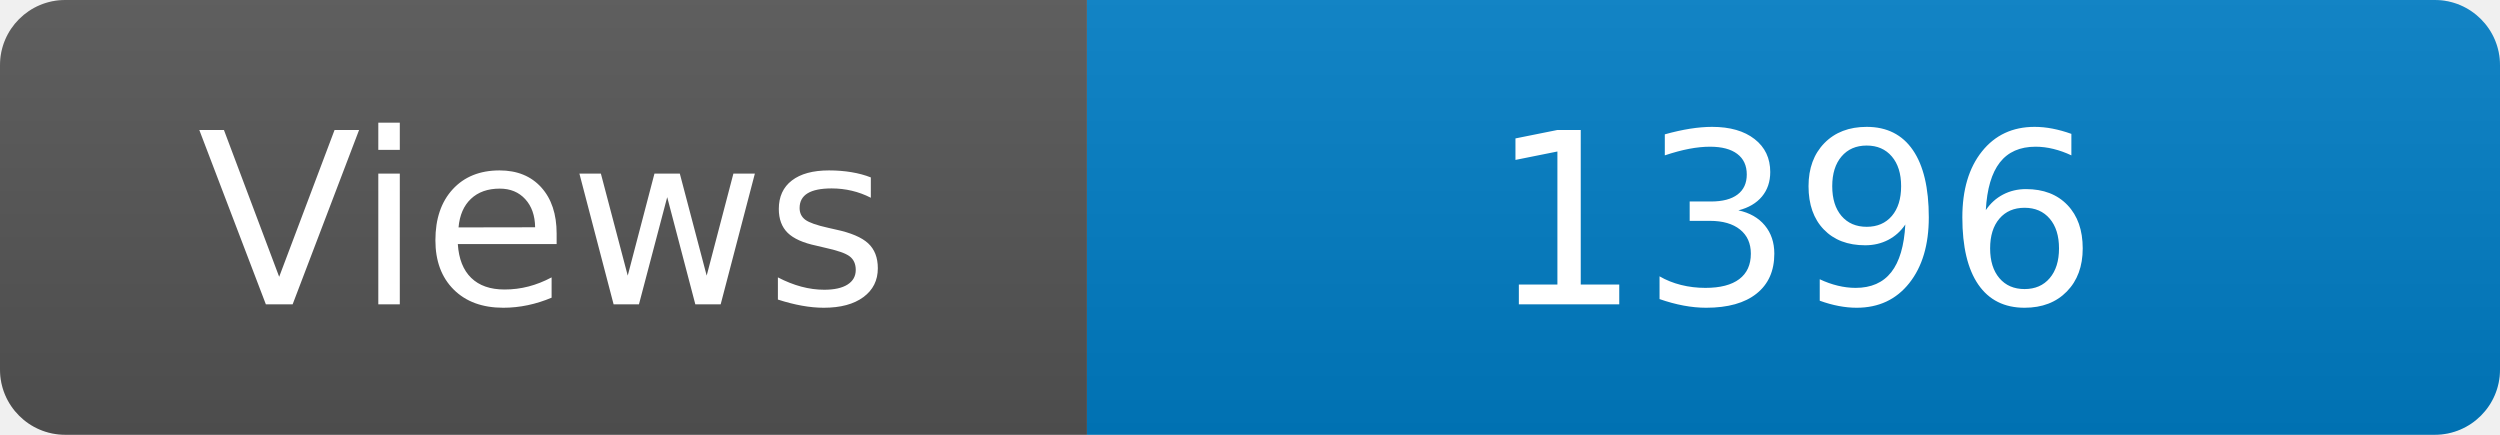
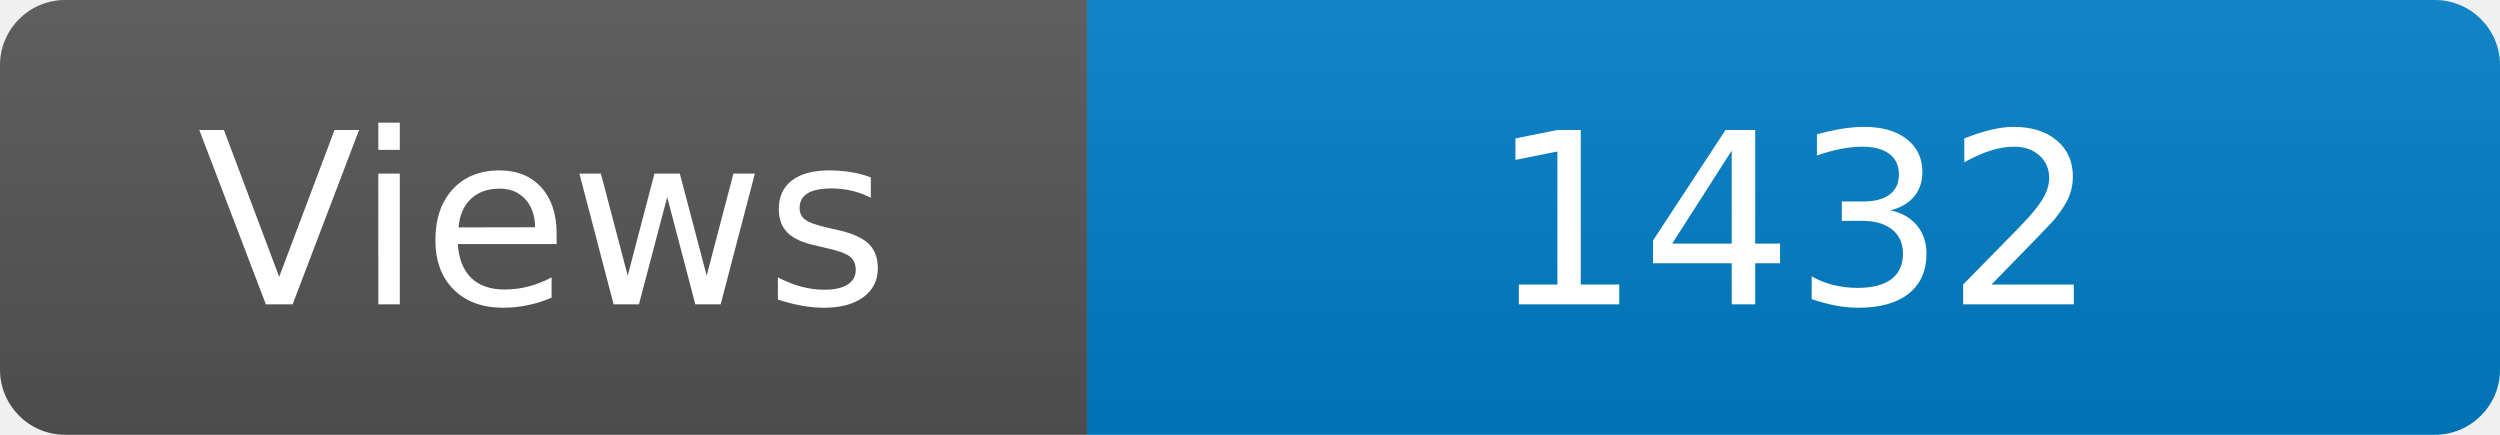
<svg xmlns="http://www.w3.org/2000/svg" width="115" height="20" role="img" aria-label="Maintained?: yes">
  <linearGradient id="s" x2="0" y2="100%">
    <stop offset="0" stop-color="#bbb" stop-opacity=".1" />
    <stop offset="1" stop-opacity=".1" />
  </linearGradient>
  <clipPath id="r">
    <rect width="115" height="20" rx="3" fill="#fff" />
  </clipPath>
  <g clip-path="url(#r)">
    <rect width="50" height="20" fill="#555" />
    <rect x="50" width="160" height="20" fill="#007ec6" />
    <rect width="115" height="20" fill="url(#s)" />
  </g>
  <g fill="#fff" text-anchor="middle" font-family="Verdana,Geneva,DejaVu Sans,sans-serif" font-size="110">
    <text x="250" y="140" transform="scale(.1)" fill="#fff">Views</text>
-     <text x="825" y="140" transform="scale(.1)" fill="#fff">1396</text>
+     <text x="825" y="140" transform="scale(.1)" fill="#fff">1432</text>
  </g>
</svg>
